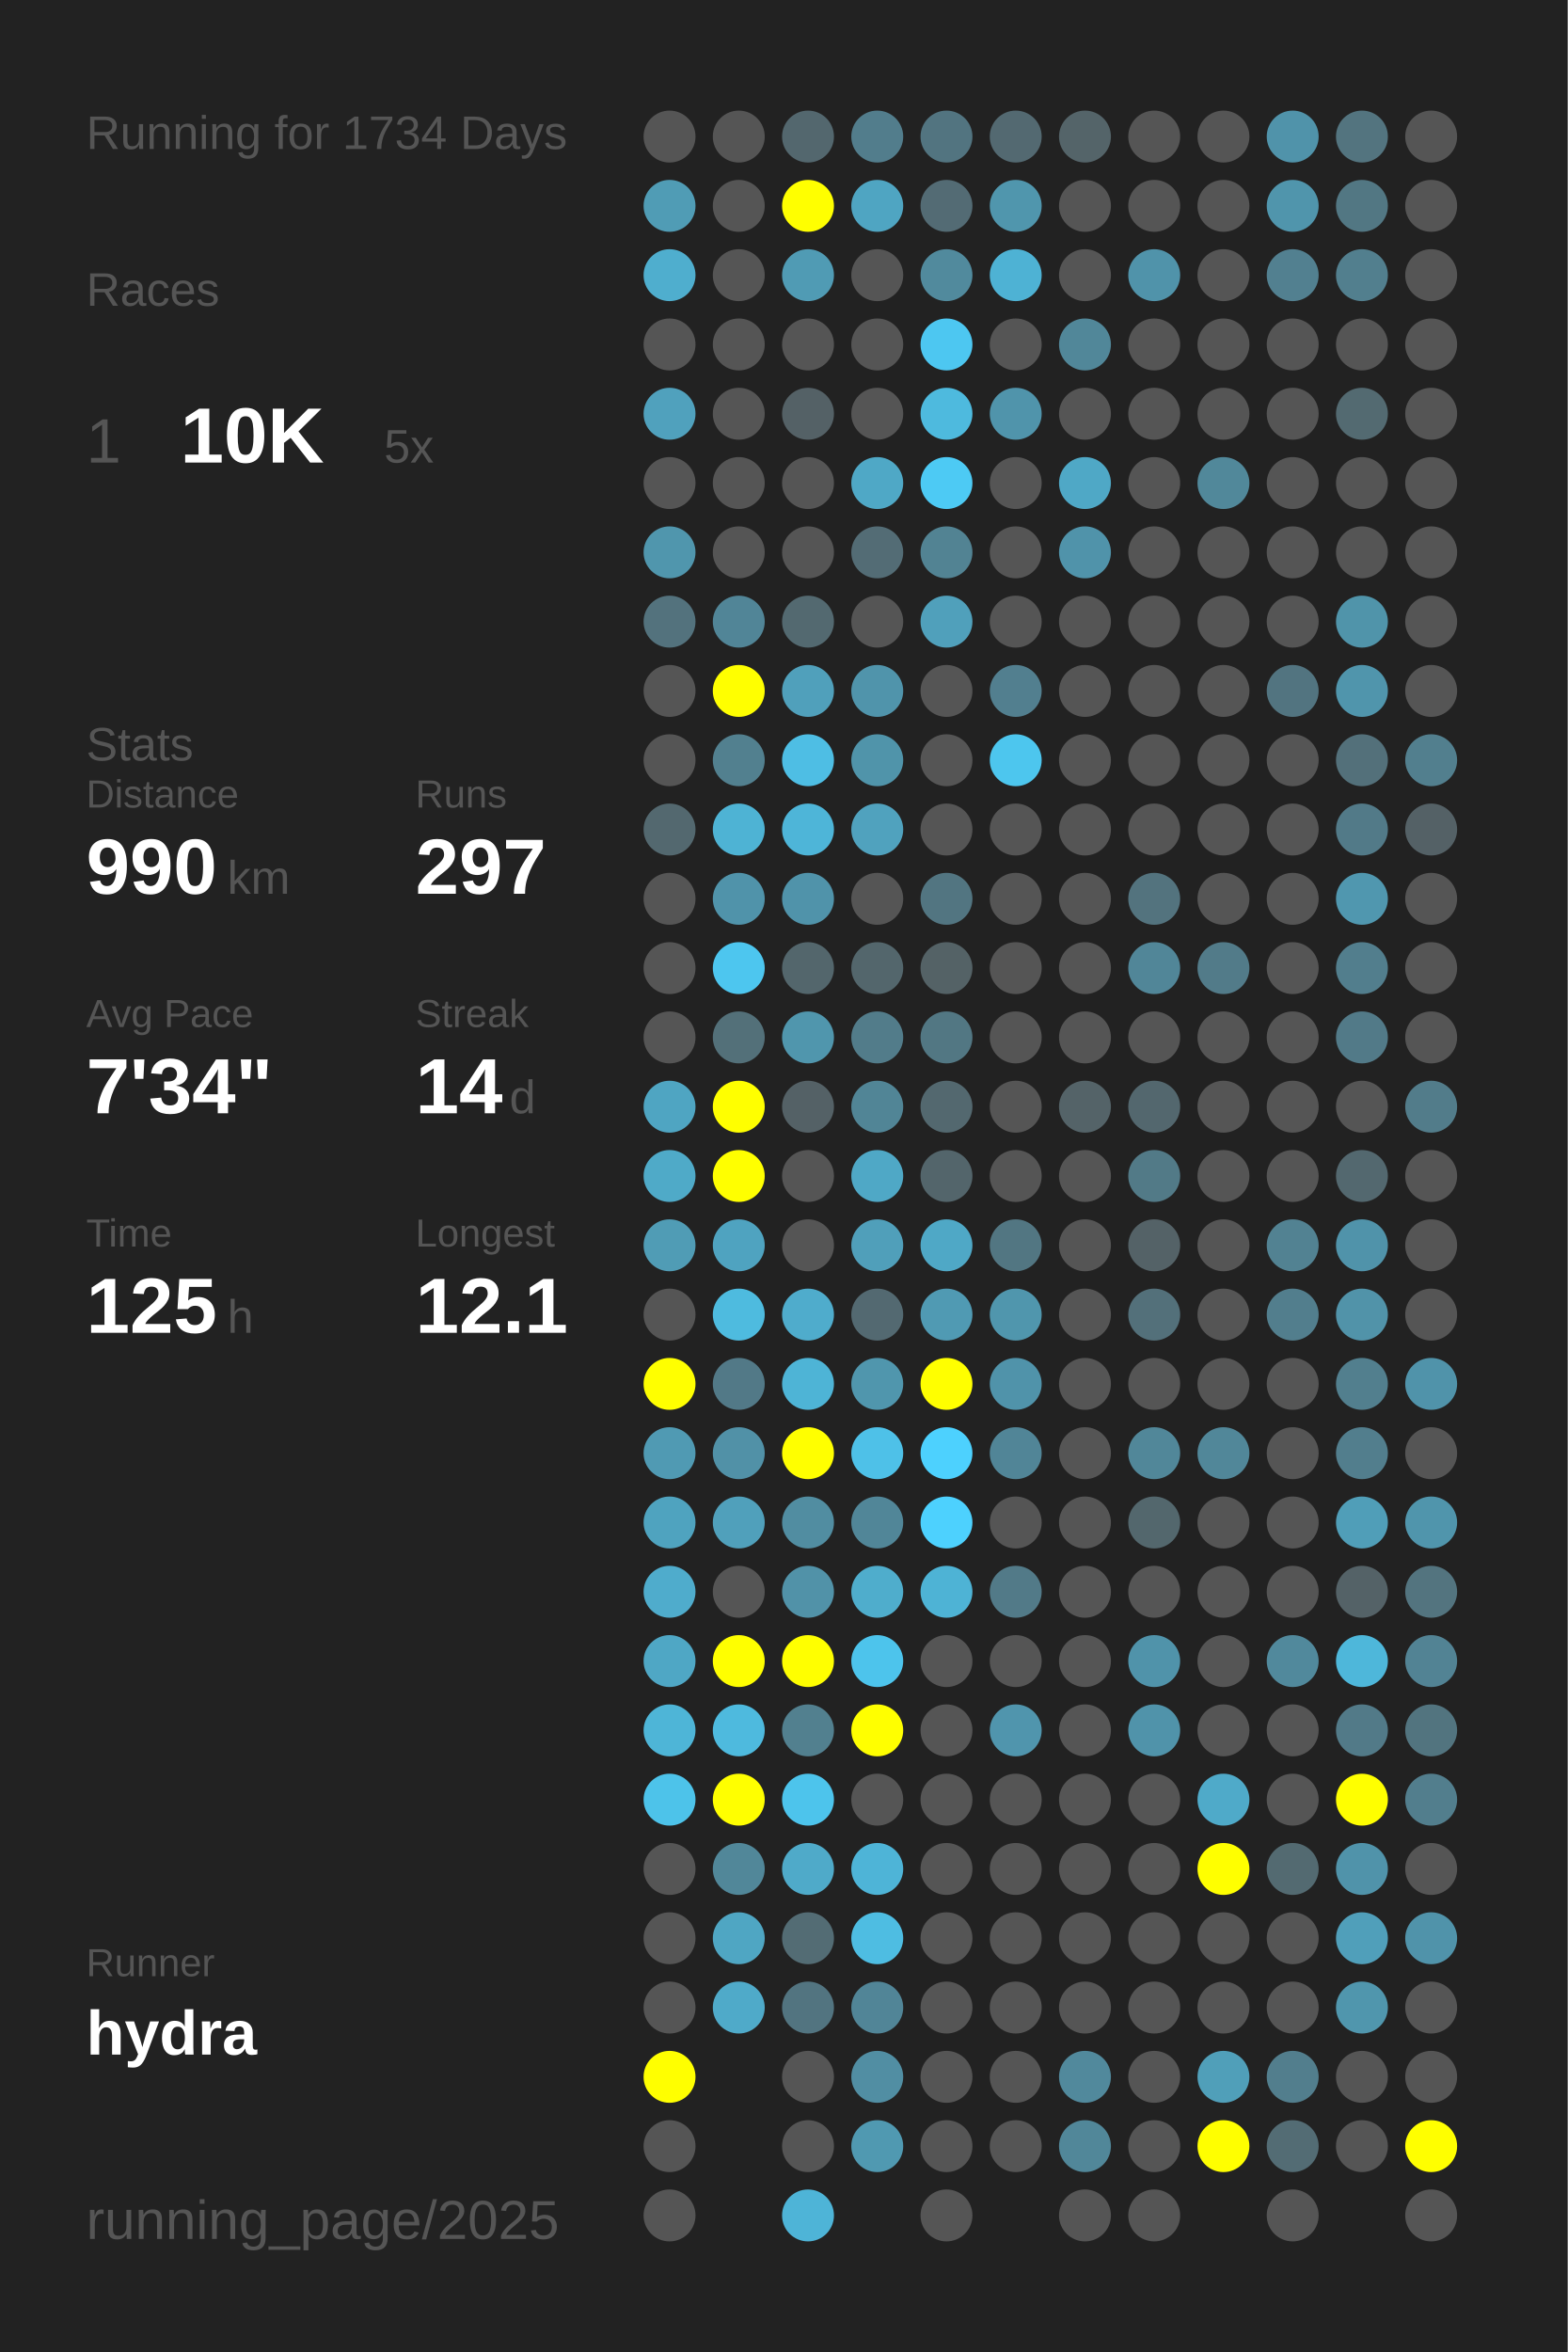
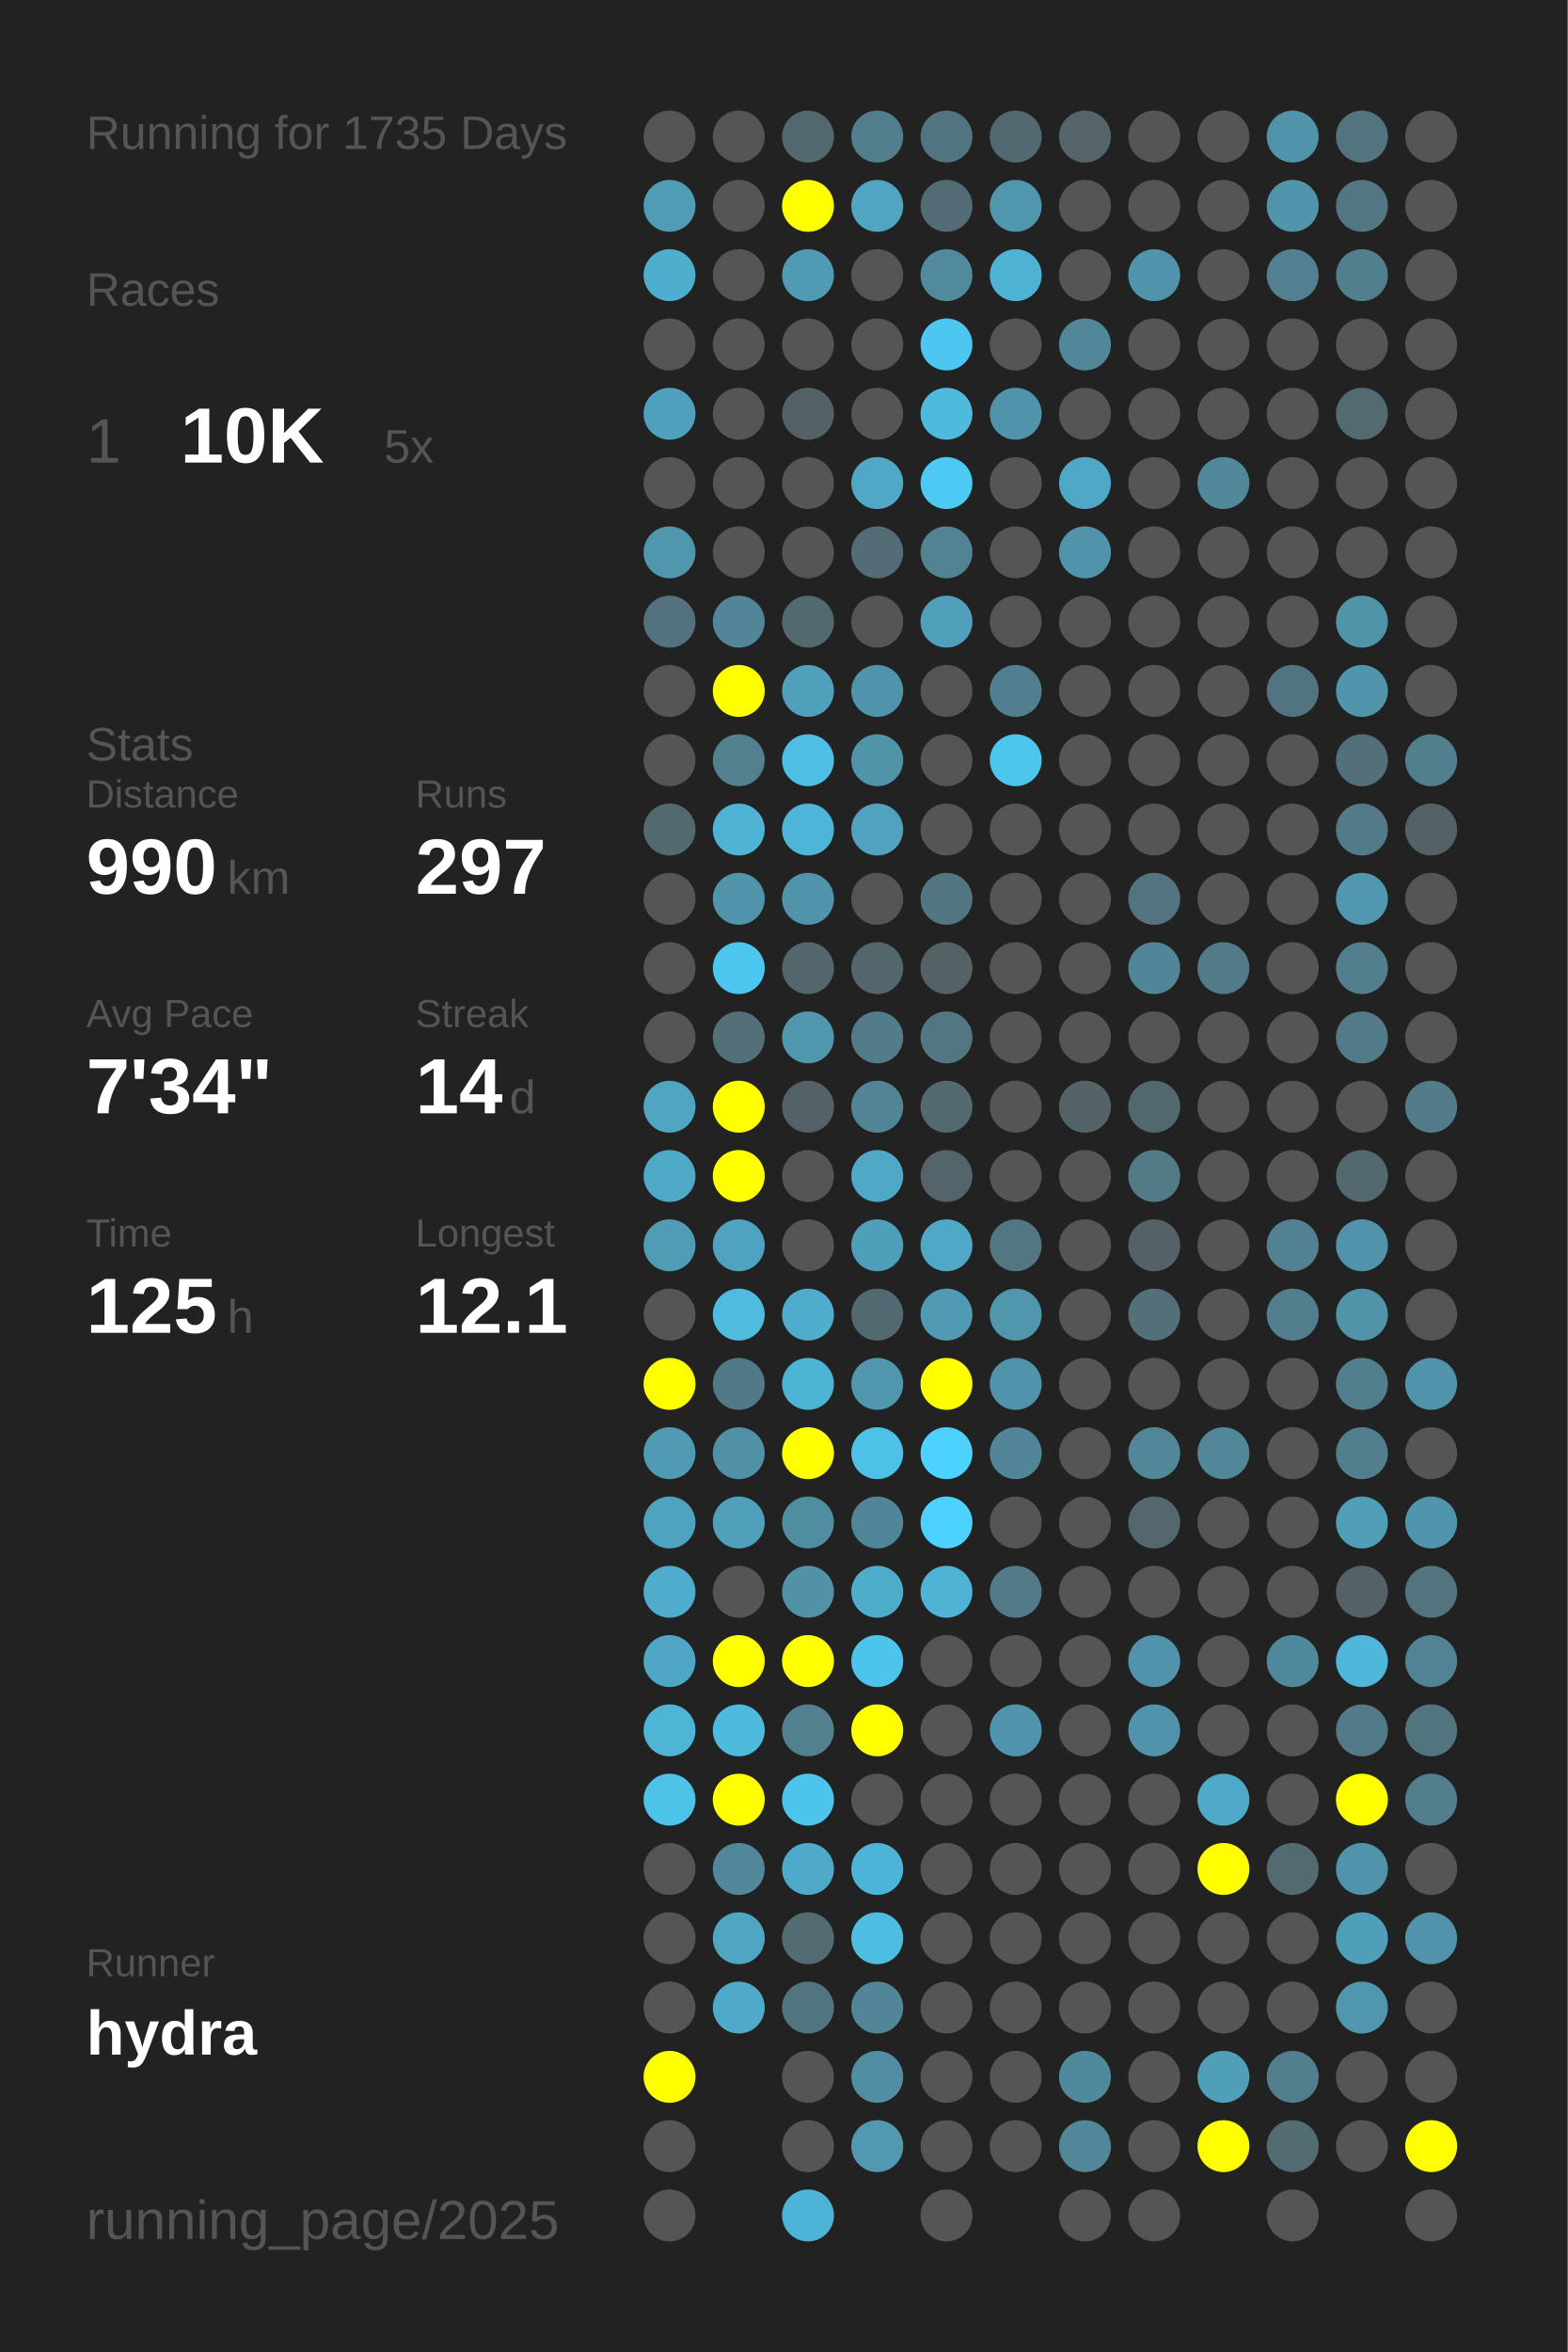
<svg xmlns="http://www.w3.org/2000/svg" baseProfile="full" height="300mm" version="1.1" viewBox="0,0,200,300" width="200mm">
  <defs />
  <rect fill="#222222" height="300" width="200" x="0" y="0" />
-   <text fill="#555555" style="font-size:6px; font-family:Arial;" x="11" y="19">Running for 1734 Days</text>
+   <text fill="#555555" style="font-size:6px; font-family:Arial;" x="11" y="19">Running for 1735 Days</text>
  <text fill="#555555" style="font-size:6px; font-family:Arial;" x="11" y="39">Races</text>
  <text fill="#555555" style="font-size:8px; font-family:Arial;" x="11" y="59">1</text>
  <text fill="#FFFFFF" style="font-size:10px; font-family:Arial; font-weight:bold;" x="23" y="59">10K</text>
  <text fill="#555555" style="font-size:6px; font-family:Arial;" x="49" y="59">5x</text>
  <text fill="#555555" style="font-size:6px; font-family:Arial;" x="11" y="97">Stats</text>
  <text fill="#555555" style="font-size:5px; font-family:Arial;" x="11" y="103">Distance</text>
  <text fill="#FFFFFF" style="font-size:10px; font-family:Arial; font-weight:bold;" x="11" y="114">990</text>
  <text fill="#555555" style="font-size:6px; font-family:Arial;" x="29" y="114">km</text>
  <text fill="#555555" style="font-size:5px; font-family:Arial;" x="53" y="103">Runs</text>
  <text fill="#FFFFFF" style="font-size:10px; font-family:Arial; font-weight:bold;" x="53" y="114">297</text>
  <text fill="#555555" style="font-size:5px; font-family:Arial;" x="11" y="131">Avg Pace</text>
  <text fill="#FFFFFF" style="font-size:10px; font-family:Arial; font-weight:bold;" x="11" y="142">7'34"</text>
  <text fill="#555555" style="font-size:5px; font-family:Arial;" x="53" y="131">Streak</text>
  <text fill="#FFFFFF" style="font-size:10px; font-family:Arial; font-weight:bold;" x="53" y="142">14</text>
  <text fill="#555555" style="font-size:6px; font-family:Arial;" x="65" y="142">d</text>
  <text fill="#555555" style="font-size:5px; font-family:Arial;" x="11" y="159">Time</text>
  <text fill="#FFFFFF" style="font-size:10px; font-family:Arial; font-weight:bold;" x="11" y="170">125</text>
  <text fill="#555555" style="font-size:6px; font-family:Arial;" x="29" y="170">h</text>
  <text fill="#555555" style="font-size:5px; font-family:Arial;" x="53" y="159">Longest</text>
  <text fill="#FFFFFF" style="font-size:10px; font-family:Arial; font-weight:bold;" x="53" y="170">12.1</text>
  <text fill="#555555" style="font-size:5px; font-family:Arial;" x="11" y="252.065">Runner</text>
  <text fill="#FFFFFF" style="font-size:8px; font-family:Arial; font-weight:bold;" x="11" y="262.065">hydra</text>
  <text fill="#555555" style="font-size:7px; font-family:Arial;" x="11" y="285.581">running_page/2025</text>
  <circle cx="85.417" cy="17.419" fill="#555555" r="3.312" />
  <circle cx="85.417" cy="26.258" fill="#509cb5" r="3.312" />
  <circle cx="85.417" cy="35.097" fill="#4faece" r="3.312" />
  <circle cx="85.417" cy="43.935" fill="#555555" r="3.312" />
  <circle cx="85.417" cy="52.774" fill="#50a1bd" r="3.312" />
  <circle cx="85.417" cy="61.613" fill="#555555" r="3.312" />
  <circle cx="85.417" cy="70.452" fill="#5096ad" r="3.312" />
  <circle cx="85.417" cy="79.29" fill="#53727d" r="3.312" />
  <circle cx="85.417" cy="88.129" fill="#555555" r="3.312" />
  <circle cx="85.417" cy="96.968" fill="#555555" r="3.312" />
  <circle cx="85.417" cy="105.806" fill="#53686f" r="3.312" />
  <circle cx="85.417" cy="114.645" fill="#555555" r="3.312" />
  <circle cx="85.417" cy="123.484" fill="#555555" r="3.312" />
  <circle cx="85.417" cy="132.323" fill="#555555" r="3.312" />
  <circle cx="85.417" cy="141.161" fill="#4fa5c2" r="3.312" />
  <circle cx="85.417" cy="150" fill="#4faac8" r="3.312" />
  <circle cx="85.417" cy="158.839" fill="#509cb5" r="3.312" />
  <circle cx="85.417" cy="167.677" fill="#555555" r="3.312" />
  <circle cx="85.417" cy="176.516" fill="#FFFF00" r="3.312" />
  <circle cx="85.417" cy="185.355" fill="#509ab3" r="3.312" />
  <circle cx="85.417" cy="194.194" fill="#4fa3bf" r="3.312" />
  <circle cx="85.417" cy="203.032" fill="#4faccc" r="3.312" />
  <circle cx="85.417" cy="211.871" fill="#4fa7c5" r="3.312" />
  <circle cx="85.417" cy="220.71" fill="#4eb5d7" r="3.312" />
  <circle cx="85.417" cy="229.548" fill="#4dc3ea" r="3.312" />
  <circle cx="85.417" cy="238.387" fill="#555555" r="3.312" />
  <circle cx="85.417" cy="247.226" fill="#555555" r="3.312" />
  <circle cx="85.417" cy="256.065" fill="#555555" r="3.312" />
  <circle cx="85.417" cy="264.903" fill="#FFFF00" r="3.312" />
  <circle cx="85.417" cy="273.742" fill="#555555" r="3.312" />
  <circle cx="85.417" cy="282.581" fill="#555555" r="3.312" />
  <circle cx="94.25" cy="17.419" fill="#555555" r="3.312" />
  <circle cx="94.25" cy="26.258" fill="#555555" r="3.312" />
  <circle cx="94.25" cy="35.097" fill="#555555" r="3.312" />
  <circle cx="94.25" cy="43.935" fill="#555555" r="3.312" />
  <circle cx="94.25" cy="52.774" fill="#555555" r="3.312" />
  <circle cx="94.25" cy="61.613" fill="#555555" r="3.312" />
  <circle cx="94.25" cy="70.452" fill="#555555" r="3.312" />
  <circle cx="94.25" cy="79.29" fill="#518597" r="3.312" />
  <circle cx="94.25" cy="88.129" fill="#FFFF00" r="3.312" />
  <circle cx="94.25" cy="96.968" fill="#52808f" r="3.312" />
  <circle cx="94.25" cy="105.806" fill="#4eb3d4" r="3.312" />
  <circle cx="94.25" cy="114.645" fill="#5093aa" r="3.312" />
  <circle cx="94.25" cy="123.484" fill="#4dc6ef" r="3.312" />
  <circle cx="94.25" cy="132.323" fill="#537079" r="3.312" />
  <circle cx="94.25" cy="141.161" fill="#FFFF00" r="3.312" />
  <circle cx="94.25" cy="150" fill="#FFFF00" r="3.312" />
  <circle cx="94.25" cy="158.839" fill="#4fa3c0" r="3.312" />
  <circle cx="94.25" cy="167.677" fill="#4ebbdf" r="3.312" />
  <circle cx="94.25" cy="176.516" fill="#527987" r="3.312" />
  <circle cx="94.25" cy="185.355" fill="#5191a7" r="3.312" />
  <circle cx="94.25" cy="194.194" fill="#50a0bb" r="3.312" />
  <circle cx="94.25" cy="203.032" fill="#555555" r="3.312" />
  <circle cx="94.25" cy="211.871" fill="#FFFF00" r="3.312" />
  <circle cx="94.25" cy="220.71" fill="#4ebade" r="3.312" />
  <circle cx="94.25" cy="229.548" fill="#FFFF00" r="3.312" />
  <circle cx="94.25" cy="238.387" fill="#518799" r="3.312" />
  <circle cx="94.25" cy="247.226" fill="#4fa6c3" r="3.312" />
  <circle cx="94.25" cy="256.065" fill="#4faac9" r="3.312" />
  <circle cx="103.083" cy="17.419" fill="#53676e" r="3.312" />
  <circle cx="103.083" cy="26.258" fill="#FFFF00" r="3.312" />
  <circle cx="103.083" cy="35.097" fill="#509bb4" r="3.312" />
  <circle cx="103.083" cy="43.935" fill="#555555" r="3.312" />
  <circle cx="103.083" cy="52.774" fill="#546166" r="3.312" />
  <circle cx="103.083" cy="61.613" fill="#555555" r="3.312" />
  <circle cx="103.083" cy="70.452" fill="#555555" r="3.312" />
  <circle cx="103.083" cy="79.29" fill="#536970" r="3.312" />
  <circle cx="103.083" cy="88.129" fill="#50a0bb" r="3.312" />
  <circle cx="103.083" cy="96.968" fill="#4ebee4" r="3.312" />
  <circle cx="103.083" cy="105.806" fill="#4eb5d8" r="3.312" />
  <circle cx="103.083" cy="114.645" fill="#5093aa" r="3.312" />
  <circle cx="103.083" cy="123.484" fill="#53666c" r="3.312" />
  <circle cx="103.083" cy="132.323" fill="#5096ad" r="3.312" />
  <circle cx="103.083" cy="141.161" fill="#546166" r="3.312" />
  <circle cx="103.083" cy="150" fill="#555555" r="3.312" />
  <circle cx="103.083" cy="158.839" fill="#555555" r="3.312" />
  <circle cx="103.083" cy="167.677" fill="#4faccc" r="3.312" />
  <circle cx="103.083" cy="176.516" fill="#4eb4d6" r="3.312" />
  <circle cx="103.083" cy="185.355" fill="#FFFF00" r="3.312" />
  <circle cx="103.083" cy="194.194" fill="#518da1" r="3.312" />
  <circle cx="103.083" cy="203.032" fill="#5192a8" r="3.312" />
  <circle cx="103.083" cy="211.871" fill="#FFFF00" r="3.312" />
  <circle cx="103.083" cy="220.71" fill="#52808f" r="3.312" />
  <circle cx="103.083" cy="229.548" fill="#4dc4ec" r="3.312" />
  <circle cx="103.083" cy="238.387" fill="#4faac9" r="3.312" />
  <circle cx="103.083" cy="247.226" fill="#536c74" r="3.312" />
  <circle cx="103.083" cy="256.065" fill="#527480" r="3.312" />
  <circle cx="103.083" cy="264.903" fill="#555555" r="3.312" />
  <circle cx="103.083" cy="273.742" fill="#555555" r="3.312" />
  <circle cx="103.083" cy="282.581" fill="#4eb4d7" r="3.312" />
  <circle cx="111.917" cy="17.419" fill="#527d8c" r="3.312" />
  <circle cx="111.917" cy="26.258" fill="#4fa5c2" r="3.312" />
  <circle cx="111.917" cy="35.097" fill="#555555" r="3.312" />
  <circle cx="111.917" cy="43.935" fill="#555555" r="3.312" />
  <circle cx="111.917" cy="52.774" fill="#555555" r="3.312" />
  <circle cx="111.917" cy="61.613" fill="#4fa8c6" r="3.312" />
  <circle cx="111.917" cy="70.452" fill="#536c75" r="3.312" />
  <circle cx="111.917" cy="79.29" fill="#555555" r="3.312" />
  <circle cx="111.917" cy="88.129" fill="#5094ab" r="3.312" />
  <circle cx="111.917" cy="96.968" fill="#5094aa" r="3.312" />
  <circle cx="111.917" cy="105.806" fill="#50a2be" r="3.312" />
  <circle cx="111.917" cy="114.645" fill="#555555" r="3.312" />
  <circle cx="111.917" cy="123.484" fill="#53666c" r="3.312" />
  <circle cx="111.917" cy="132.323" fill="#527c8a" r="3.312" />
  <circle cx="111.917" cy="141.161" fill="#518596" r="3.312" />
  <circle cx="111.917" cy="150" fill="#4fa8c6" r="3.312" />
  <circle cx="111.917" cy="158.839" fill="#509fba" r="3.312" />
  <circle cx="111.917" cy="167.677" fill="#536971" r="3.312" />
  <circle cx="111.917" cy="176.516" fill="#5096ad" r="3.312" />
  <circle cx="111.917" cy="185.355" fill="#4ec1e8" r="3.312" />
  <circle cx="111.917" cy="194.194" fill="#518698" r="3.312" />
  <circle cx="111.917" cy="203.032" fill="#4fadcc" r="3.312" />
  <circle cx="111.917" cy="211.871" fill="#4dc4ec" r="3.312" />
  <circle cx="111.917" cy="220.71" fill="#FFFF00" r="3.312" />
  <circle cx="111.917" cy="229.548" fill="#555555" r="3.312" />
  <circle cx="111.917" cy="238.387" fill="#4eb4d7" r="3.312" />
  <circle cx="111.917" cy="247.226" fill="#4ebde2" r="3.312" />
  <circle cx="111.917" cy="256.065" fill="#518597" r="3.312" />
  <circle cx="111.917" cy="264.903" fill="#518ea3" r="3.312" />
  <circle cx="111.917" cy="273.742" fill="#5099b1" r="3.312" />
  <circle cx="120.75" cy="17.419" fill="#527480" r="3.312" />
  <circle cx="120.75" cy="26.258" fill="#536b74" r="3.312" />
  <circle cx="120.75" cy="35.097" fill="#518a9d" r="3.312" />
  <circle cx="120.75" cy="43.935" fill="#4dc7f1" r="3.312" />
  <circle cx="120.75" cy="52.774" fill="#4ebade" r="3.312" />
  <circle cx="120.75" cy="61.613" fill="#4dcaf4" r="3.312" />
  <circle cx="120.75" cy="70.452" fill="#528393" r="3.312" />
  <circle cx="120.75" cy="79.29" fill="#50a0bb" r="3.312" />
  <circle cx="120.75" cy="88.129" fill="#555555" r="3.312" />
  <circle cx="120.75" cy="96.968" fill="#555555" r="3.312" />
  <circle cx="120.75" cy="105.806" fill="#555555" r="3.312" />
  <circle cx="120.75" cy="114.645" fill="#527581" r="3.312" />
  <circle cx="120.75" cy="123.484" fill="#546266" r="3.312" />
  <circle cx="120.75" cy="132.323" fill="#527783" r="3.312" />
  <circle cx="120.75" cy="141.161" fill="#53686f" r="3.312" />
  <circle cx="120.75" cy="150" fill="#53656b" r="3.312" />
  <circle cx="120.75" cy="158.839" fill="#4fa8c6" r="3.312" />
  <circle cx="120.75" cy="167.677" fill="#509ab3" r="3.312" />
  <circle cx="120.75" cy="176.516" fill="#FFFF00" r="3.312" />
  <circle cx="120.75" cy="185.355" fill="#4dd1fe" r="3.312" />
  <circle cx="120.75" cy="194.194" fill="#4dd1fe" r="3.312" />
  <circle cx="120.75" cy="203.032" fill="#4eb3d5" r="3.312" />
  <circle cx="120.75" cy="211.871" fill="#555555" r="3.312" />
  <circle cx="120.75" cy="220.71" fill="#555555" r="3.312" />
  <circle cx="120.75" cy="229.548" fill="#555555" r="3.312" />
  <circle cx="120.75" cy="238.387" fill="#555555" r="3.312" />
  <circle cx="120.75" cy="247.226" fill="#555555" r="3.312" />
  <circle cx="120.75" cy="256.065" fill="#555555" r="3.312" />
  <circle cx="120.75" cy="264.903" fill="#555555" r="3.312" />
  <circle cx="120.75" cy="273.742" fill="#555555" r="3.312" />
  <circle cx="120.75" cy="282.581" fill="#555555" r="3.312" />
  <circle cx="129.583" cy="17.419" fill="#536971" r="3.312" />
  <circle cx="129.583" cy="26.258" fill="#5096ad" r="3.312" />
  <circle cx="129.583" cy="35.097" fill="#4eb2d4" r="3.312" />
  <circle cx="129.583" cy="43.935" fill="#555555" r="3.312" />
  <circle cx="129.583" cy="52.774" fill="#5094ab" r="3.312" />
  <circle cx="129.583" cy="61.613" fill="#555555" r="3.312" />
  <circle cx="129.583" cy="70.452" fill="#555555" r="3.312" />
  <circle cx="129.583" cy="79.29" fill="#555555" r="3.312" />
  <circle cx="129.583" cy="88.129" fill="#527f8f" r="3.312" />
  <circle cx="129.583" cy="96.968" fill="#4dc6ee" r="3.312" />
  <circle cx="129.583" cy="105.806" fill="#555555" r="3.312" />
  <circle cx="129.583" cy="114.645" fill="#555555" r="3.312" />
  <circle cx="129.583" cy="123.484" fill="#555555" r="3.312" />
  <circle cx="129.583" cy="132.323" fill="#555555" r="3.312" />
  <circle cx="129.583" cy="141.161" fill="#555555" r="3.312" />
  <circle cx="129.583" cy="150" fill="#555555" r="3.312" />
  <circle cx="129.583" cy="158.839" fill="#527682" r="3.312" />
  <circle cx="129.583" cy="167.677" fill="#5096ad" r="3.312" />
  <circle cx="129.583" cy="176.516" fill="#5093aa" r="3.312" />
  <circle cx="129.583" cy="185.355" fill="#518597" r="3.312" />
  <circle cx="129.583" cy="194.194" fill="#555555" r="3.312" />
  <circle cx="129.583" cy="203.032" fill="#527a88" r="3.312" />
  <circle cx="129.583" cy="211.871" fill="#555555" r="3.312" />
  <circle cx="129.583" cy="220.71" fill="#5095ad" r="3.312" />
  <circle cx="129.583" cy="229.548" fill="#555555" r="3.312" />
  <circle cx="129.583" cy="238.387" fill="#555555" r="3.312" />
  <circle cx="129.583" cy="247.226" fill="#555555" r="3.312" />
  <circle cx="129.583" cy="256.065" fill="#555555" r="3.312" />
  <circle cx="129.583" cy="264.903" fill="#555555" r="3.312" />
  <circle cx="129.583" cy="273.742" fill="#555555" r="3.312" />
  <circle cx="138.417" cy="17.419" fill="#546469" r="3.312" />
  <circle cx="138.417" cy="26.258" fill="#555555" r="3.312" />
  <circle cx="138.417" cy="35.097" fill="#555555" r="3.312" />
  <circle cx="138.417" cy="43.935" fill="#518799" r="3.312" />
  <circle cx="138.417" cy="52.774" fill="#555555" r="3.312" />
  <circle cx="138.417" cy="61.613" fill="#4fa8c6" r="3.312" />
  <circle cx="138.417" cy="70.452" fill="#5093aa" r="3.312" />
  <circle cx="138.417" cy="79.29" fill="#555555" r="3.312" />
  <circle cx="138.417" cy="88.129" fill="#555555" r="3.312" />
  <circle cx="138.417" cy="96.968" fill="#555555" r="3.312" />
  <circle cx="138.417" cy="105.806" fill="#555555" r="3.312" />
  <circle cx="138.417" cy="114.645" fill="#555555" r="3.312" />
  <circle cx="138.417" cy="123.484" fill="#555555" r="3.312" />
  <circle cx="138.417" cy="132.323" fill="#555555" r="3.312" />
  <circle cx="138.417" cy="141.161" fill="#546368" r="3.312" />
  <circle cx="138.417" cy="150" fill="#555555" r="3.312" />
  <circle cx="138.417" cy="158.839" fill="#555555" r="3.312" />
  <circle cx="138.417" cy="167.677" fill="#555555" r="3.312" />
  <circle cx="138.417" cy="176.516" fill="#555555" r="3.312" />
  <circle cx="138.417" cy="185.355" fill="#555555" r="3.312" />
  <circle cx="138.417" cy="194.194" fill="#555555" r="3.312" />
  <circle cx="138.417" cy="203.032" fill="#555555" r="3.312" />
  <circle cx="138.417" cy="211.871" fill="#555555" r="3.312" />
  <circle cx="138.417" cy="220.71" fill="#555555" r="3.312" />
  <circle cx="138.417" cy="229.548" fill="#555555" r="3.312" />
  <circle cx="138.417" cy="238.387" fill="#555555" r="3.312" />
  <circle cx="138.417" cy="247.226" fill="#555555" r="3.312" />
  <circle cx="138.417" cy="256.065" fill="#555555" r="3.312" />
  <circle cx="138.417" cy="264.903" fill="#51899c" r="3.312" />
  <circle cx="138.417" cy="273.742" fill="#518799" r="3.312" />
  <circle cx="138.417" cy="282.581" fill="#555555" r="3.312" />
  <circle cx="147.25" cy="17.419" fill="#555555" r="3.312" />
  <circle cx="147.25" cy="26.258" fill="#555555" r="3.312" />
  <circle cx="147.25" cy="35.097" fill="#5093aa" r="3.312" />
  <circle cx="147.25" cy="43.935" fill="#555555" r="3.312" />
  <circle cx="147.25" cy="52.774" fill="#555555" r="3.312" />
  <circle cx="147.25" cy="61.613" fill="#555555" r="3.312" />
  <circle cx="147.25" cy="70.452" fill="#555555" r="3.312" />
  <circle cx="147.25" cy="79.29" fill="#555555" r="3.312" />
  <circle cx="147.25" cy="88.129" fill="#555555" r="3.312" />
  <circle cx="147.25" cy="96.968" fill="#555555" r="3.312" />
  <circle cx="147.25" cy="105.806" fill="#555555" r="3.312" />
  <circle cx="147.25" cy="114.645" fill="#53737e" r="3.312" />
  <circle cx="147.25" cy="123.484" fill="#518698" r="3.312" />
  <circle cx="147.25" cy="132.323" fill="#555555" r="3.312" />
  <circle cx="147.25" cy="141.161" fill="#53676e" r="3.312" />
  <circle cx="147.25" cy="150" fill="#527a87" r="3.312" />
  <circle cx="147.25" cy="158.839" fill="#546267" r="3.312" />
  <circle cx="147.25" cy="167.677" fill="#53707a" r="3.312" />
  <circle cx="147.25" cy="176.516" fill="#555555" r="3.312" />
  <circle cx="147.25" cy="185.355" fill="#518799" r="3.312" />
  <circle cx="147.25" cy="194.194" fill="#53676d" r="3.312" />
  <circle cx="147.25" cy="203.032" fill="#555555" r="3.312" />
  <circle cx="147.25" cy="211.871" fill="#5093aa" r="3.312" />
  <circle cx="147.25" cy="220.71" fill="#5093aa" r="3.312" />
  <circle cx="147.25" cy="229.548" fill="#555555" r="3.312" />
  <circle cx="147.25" cy="238.387" fill="#555555" r="3.312" />
  <circle cx="147.25" cy="247.226" fill="#555555" r="3.312" />
  <circle cx="147.25" cy="256.065" fill="#555555" r="3.312" />
  <circle cx="147.25" cy="264.903" fill="#555555" r="3.312" />
  <circle cx="147.25" cy="273.742" fill="#555555" r="3.312" />
  <circle cx="147.25" cy="282.581" fill="#555555" r="3.312" />
  <circle cx="156.083" cy="17.419" fill="#555555" r="3.312" />
  <circle cx="156.083" cy="26.258" fill="#555555" r="3.312" />
  <circle cx="156.083" cy="35.097" fill="#555555" r="3.312" />
  <circle cx="156.083" cy="43.935" fill="#555555" r="3.312" />
  <circle cx="156.083" cy="52.774" fill="#555555" r="3.312" />
  <circle cx="156.083" cy="61.613" fill="#51889a" r="3.312" />
  <circle cx="156.083" cy="70.452" fill="#555555" r="3.312" />
  <circle cx="156.083" cy="79.29" fill="#555555" r="3.312" />
  <circle cx="156.083" cy="88.129" fill="#555555" r="3.312" />
  <circle cx="156.083" cy="96.968" fill="#555555" r="3.312" />
  <circle cx="156.083" cy="105.806" fill="#555555" r="3.312" />
  <circle cx="156.083" cy="114.645" fill="#555555" r="3.312" />
  <circle cx="156.083" cy="123.484" fill="#527b89" r="3.312" />
  <circle cx="156.083" cy="132.323" fill="#555555" r="3.312" />
  <circle cx="156.083" cy="141.161" fill="#555555" r="3.312" />
  <circle cx="156.083" cy="150" fill="#555555" r="3.312" />
  <circle cx="156.083" cy="158.839" fill="#555555" r="3.312" />
  <circle cx="156.083" cy="167.677" fill="#555555" r="3.312" />
  <circle cx="156.083" cy="176.516" fill="#555555" r="3.312" />
  <circle cx="156.083" cy="185.355" fill="#518799" r="3.312" />
  <circle cx="156.083" cy="194.194" fill="#555555" r="3.312" />
  <circle cx="156.083" cy="203.032" fill="#555555" r="3.312" />
  <circle cx="156.083" cy="211.871" fill="#555555" r="3.312" />
  <circle cx="156.083" cy="220.71" fill="#555555" r="3.312" />
  <circle cx="156.083" cy="229.548" fill="#4faac9" r="3.312" />
  <circle cx="156.083" cy="238.387" fill="#FFFF00" r="3.312" />
  <circle cx="156.083" cy="247.226" fill="#555555" r="3.312" />
  <circle cx="156.083" cy="256.065" fill="#555555" r="3.312" />
  <circle cx="156.083" cy="264.903" fill="#509fb9" r="3.312" />
  <circle cx="156.083" cy="273.742" fill="#FFFF00" r="3.312" />
  <circle cx="164.917" cy="17.419" fill="#5093aa" r="3.312" />
  <circle cx="164.917" cy="26.258" fill="#5095ac" r="3.312" />
  <circle cx="164.917" cy="35.097" fill="#528090" r="3.312" />
  <circle cx="164.917" cy="43.935" fill="#555555" r="3.312" />
  <circle cx="164.917" cy="52.774" fill="#555555" r="3.312" />
  <circle cx="164.917" cy="61.613" fill="#555555" r="3.312" />
  <circle cx="164.917" cy="70.452" fill="#555555" r="3.312" />
  <circle cx="164.917" cy="79.29" fill="#555555" r="3.312" />
  <circle cx="164.917" cy="88.129" fill="#527480" r="3.312" />
  <circle cx="164.917" cy="96.968" fill="#555555" r="3.312" />
  <circle cx="164.917" cy="105.806" fill="#555555" r="3.312" />
  <circle cx="164.917" cy="114.645" fill="#555555" r="3.312" />
  <circle cx="164.917" cy="123.484" fill="#555555" r="3.312" />
  <circle cx="164.917" cy="132.323" fill="#555555" r="3.312" />
  <circle cx="164.917" cy="141.161" fill="#555555" r="3.312" />
  <circle cx="164.917" cy="150" fill="#555555" r="3.312" />
  <circle cx="164.917" cy="158.839" fill="#528292" r="3.312" />
  <circle cx="164.917" cy="167.677" fill="#527e8d" r="3.312" />
  <circle cx="164.917" cy="176.516" fill="#555555" r="3.312" />
  <circle cx="164.917" cy="185.355" fill="#555555" r="3.312" />
  <circle cx="164.917" cy="194.194" fill="#555555" r="3.312" />
  <circle cx="164.917" cy="203.032" fill="#555555" r="3.312" />
  <circle cx="164.917" cy="211.871" fill="#51899c" r="3.312" />
  <circle cx="164.917" cy="220.71" fill="#555555" r="3.312" />
  <circle cx="164.917" cy="229.548" fill="#555555" r="3.312" />
  <circle cx="164.917" cy="238.387" fill="#536a71" r="3.312" />
  <circle cx="164.917" cy="247.226" fill="#555555" r="3.312" />
  <circle cx="164.917" cy="256.065" fill="#555555" r="3.312" />
  <circle cx="164.917" cy="264.903" fill="#527e8d" r="3.312" />
  <circle cx="164.917" cy="273.742" fill="#536c74" r="3.312" />
  <circle cx="164.917" cy="282.581" fill="#555555" r="3.312" />
  <circle cx="173.75" cy="17.419" fill="#53747f" r="3.312" />
  <circle cx="173.75" cy="26.258" fill="#527783" r="3.312" />
  <circle cx="173.75" cy="35.097" fill="#527f8e" r="3.312" />
  <circle cx="173.75" cy="43.935" fill="#555555" r="3.312" />
  <circle cx="173.75" cy="52.774" fill="#536a71" r="3.312" />
  <circle cx="173.75" cy="61.613" fill="#555555" r="3.312" />
  <circle cx="173.75" cy="70.452" fill="#555555" r="3.312" />
  <circle cx="173.75" cy="79.29" fill="#5094aa" r="3.312" />
  <circle cx="173.75" cy="88.129" fill="#5095ac" r="3.312" />
  <circle cx="173.75" cy="96.968" fill="#53707a" r="3.312" />
  <circle cx="173.75" cy="105.806" fill="#527a88" r="3.312" />
  <circle cx="173.75" cy="114.645" fill="#5097af" r="3.312" />
  <circle cx="173.75" cy="123.484" fill="#527e8d" r="3.312" />
  <circle cx="173.75" cy="132.323" fill="#527a88" r="3.312" />
  <circle cx="173.75" cy="141.161" fill="#555555" r="3.312" />
  <circle cx="173.75" cy="150" fill="#53686f" r="3.312" />
  <circle cx="173.75" cy="158.839" fill="#5093aa" r="3.312" />
  <circle cx="173.75" cy="167.677" fill="#5193a9" r="3.312" />
  <circle cx="173.75" cy="176.516" fill="#527f8e" r="3.312" />
  <circle cx="173.75" cy="185.355" fill="#527e8d" r="3.312" />
  <circle cx="173.75" cy="194.194" fill="#509eb8" r="3.312" />
  <circle cx="173.75" cy="203.032" fill="#546267" r="3.312" />
  <circle cx="173.75" cy="211.871" fill="#4eb7da" r="3.312" />
  <circle cx="173.75" cy="220.71" fill="#527a88" r="3.312" />
  <circle cx="173.75" cy="229.548" fill="#FFFF00" r="3.312" />
  <circle cx="173.75" cy="238.387" fill="#5093aa" r="3.312" />
  <circle cx="173.75" cy="247.226" fill="#509fba" r="3.312" />
  <circle cx="173.75" cy="256.065" fill="#5096ad" r="3.312" />
  <circle cx="173.75" cy="264.903" fill="#555555" r="3.312" />
  <circle cx="173.75" cy="273.742" fill="#555555" r="3.312" />
  <circle cx="182.583" cy="17.419" fill="#555555" r="3.312" />
  <circle cx="182.583" cy="26.258" fill="#555555" r="3.312" />
  <circle cx="182.583" cy="35.097" fill="#555555" r="3.312" />
  <circle cx="182.583" cy="43.935" fill="#555555" r="3.312" />
  <circle cx="182.583" cy="52.774" fill="#555555" r="3.312" />
  <circle cx="182.583" cy="61.613" fill="#555555" r="3.312" />
  <circle cx="182.583" cy="70.452" fill="#555555" r="3.312" />
  <circle cx="182.583" cy="79.29" fill="#555555" r="3.312" />
  <circle cx="182.583" cy="88.129" fill="#555555" r="3.312" />
  <circle cx="182.583" cy="96.968" fill="#527f8e" r="3.312" />
  <circle cx="182.583" cy="105.806" fill="#546166" r="3.312" />
  <circle cx="182.583" cy="114.645" fill="#555555" r="3.312" />
  <circle cx="182.583" cy="123.484" fill="#555555" r="3.312" />
  <circle cx="182.583" cy="132.323" fill="#555555" r="3.312" />
  <circle cx="182.583" cy="141.161" fill="#527c8a" r="3.312" />
  <circle cx="182.583" cy="150" fill="#555555" r="3.312" />
  <circle cx="182.583" cy="158.839" fill="#555555" r="3.312" />
  <circle cx="182.583" cy="167.677" fill="#555555" r="3.312" />
  <circle cx="182.583" cy="176.516" fill="#5093aa" r="3.312" />
  <circle cx="182.583" cy="185.355" fill="#555555" r="3.312" />
  <circle cx="182.583" cy="194.194" fill="#5095ac" r="3.312" />
  <circle cx="182.583" cy="203.032" fill="#53747f" r="3.312" />
  <circle cx="182.583" cy="211.871" fill="#528394" r="3.312" />
  <circle cx="182.583" cy="220.71" fill="#52747f" r="3.312" />
  <circle cx="182.583" cy="229.548" fill="#527e8d" r="3.312" />
  <circle cx="182.583" cy="238.387" fill="#555555" r="3.312" />
  <circle cx="182.583" cy="247.226" fill="#5093aa" r="3.312" />
  <circle cx="182.583" cy="256.065" fill="#555555" r="3.312" />
  <circle cx="182.583" cy="264.903" fill="#555555" r="3.312" />
  <circle cx="182.583" cy="273.742" fill="#FFFF00" r="3.312" />
  <circle cx="182.583" cy="282.581" fill="#555555" r="3.312" />
</svg>
